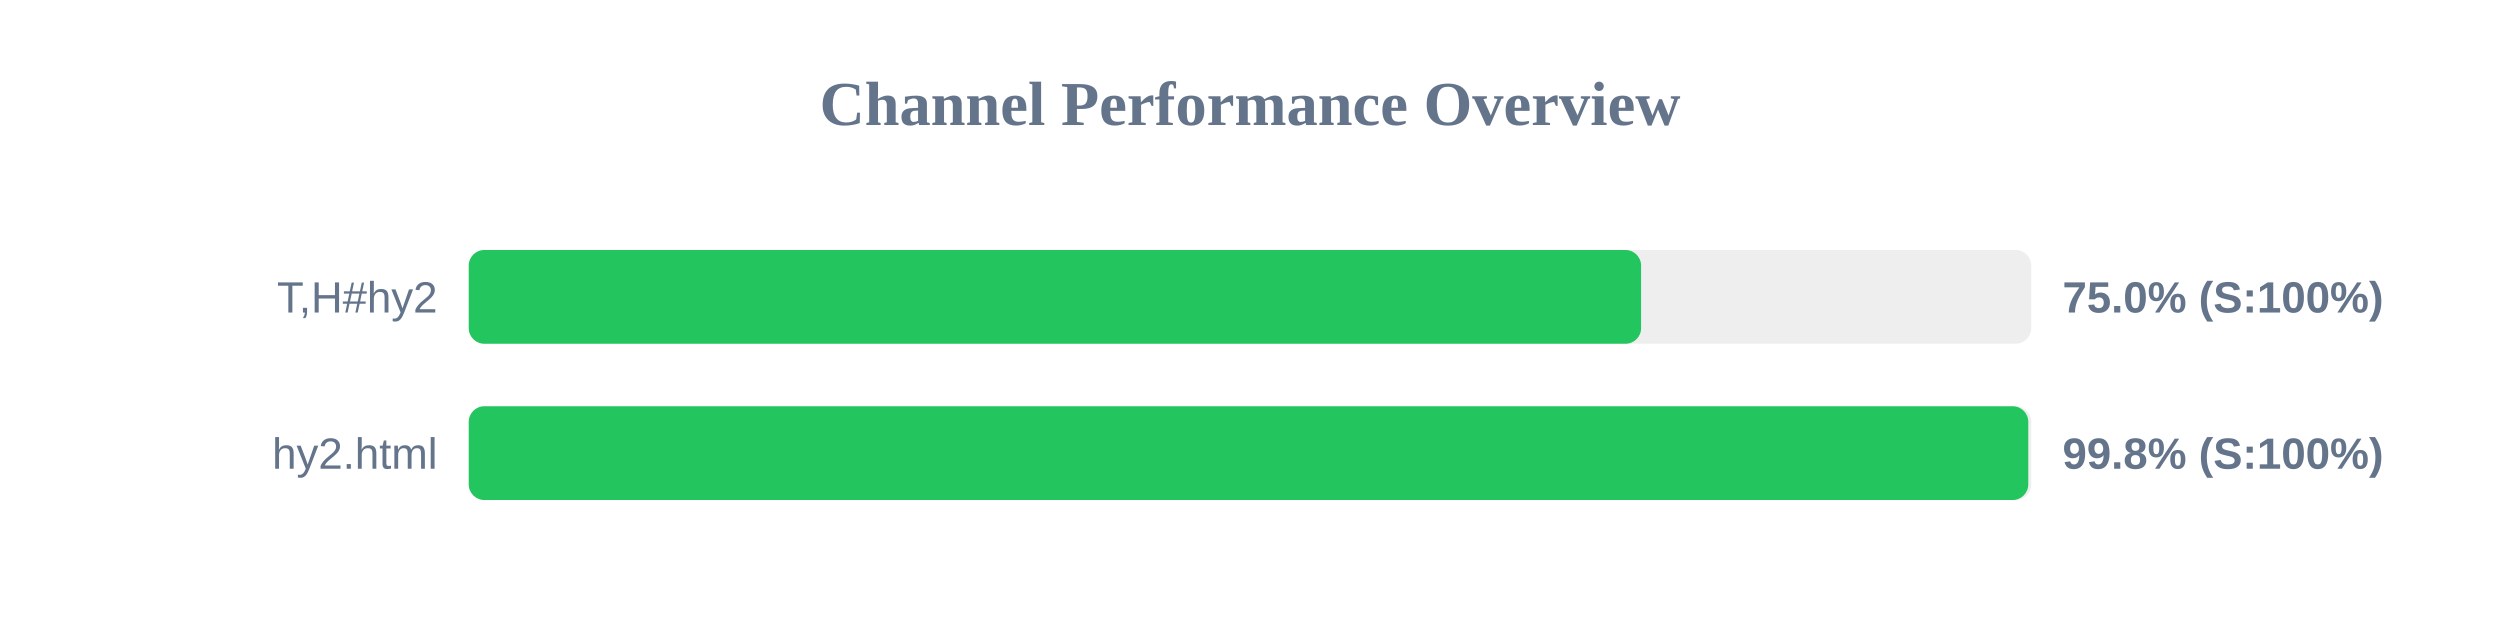
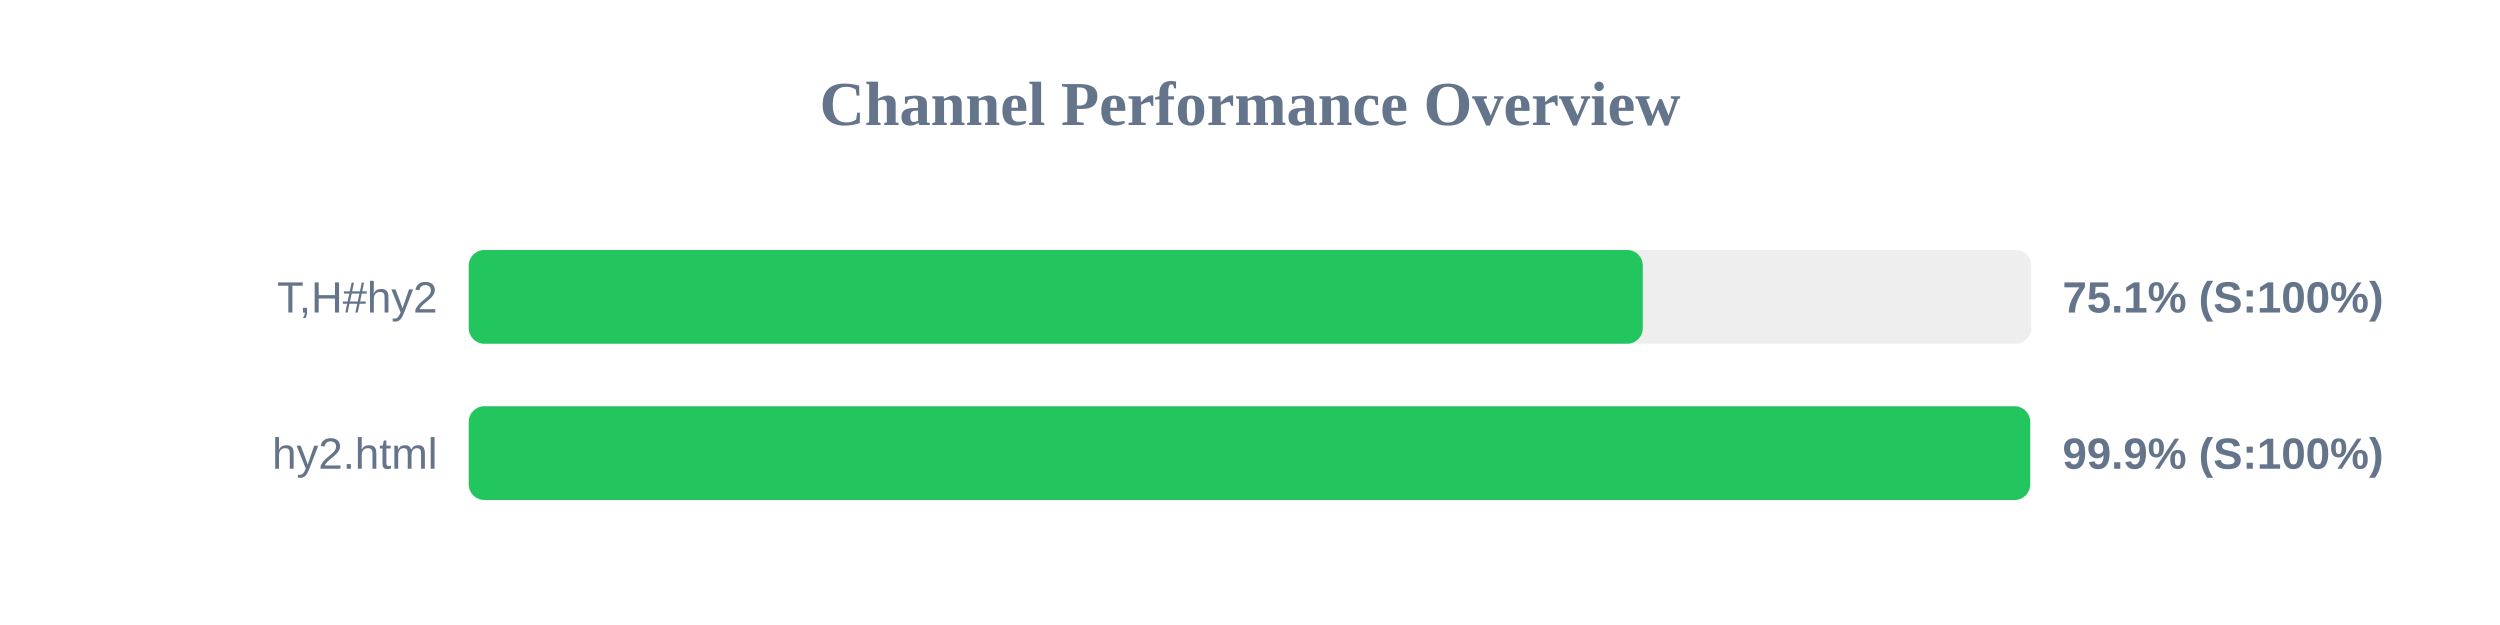
<svg xmlns="http://www.w3.org/2000/svg" width="800" height="200" version="1.1">
  <style>
        .row { font: 14px Arial; fill: #64748b; }
        .score { font: bold 14px Arial; fill: #64748b; }
    </style>
  <text x="400" y="40" text-anchor="middle" font-size="20px" font-weight="bold" fill="#64748b">Channel Performance Overview</text>
  <rect x="150" y="80" width="500" height="30" fill="#eee" rx="5" />
-   <rect x="150" y="80" width="375.15" height="30" fill="#22c55e" rx="5" />
+   <rect x="150" y="80" width="375.7" height="30" fill="#22c55e" rx="5" />
  <text x="140" y="100" text-anchor="end" class="row">T,H#hy2</text>
-   <text x="660" y="100" text-anchor="start" class="score">75.0% (S:100%)</text>
+   <text x="660" y="100" text-anchor="start" class="score">75.1% (S:100%)</text>
  <rect x="150" y="130" width="500" height="30" fill="#eee" rx="5" />
-   <rect x="150" y="130" width="499.05" height="30" fill="#22c55e" rx="5" />
+   <rect x="150" y="130" width="499.65" height="30" fill="#22c55e" rx="5" />
  <text x="140" y="150" text-anchor="end" class="row">hy2.html</text>
-   <text x="660" y="150" text-anchor="start" class="score">99.8% (S:100%)</text>
+   <text x="660" y="150" text-anchor="start" class="score">99.9% (S:100%)</text>
</svg>
